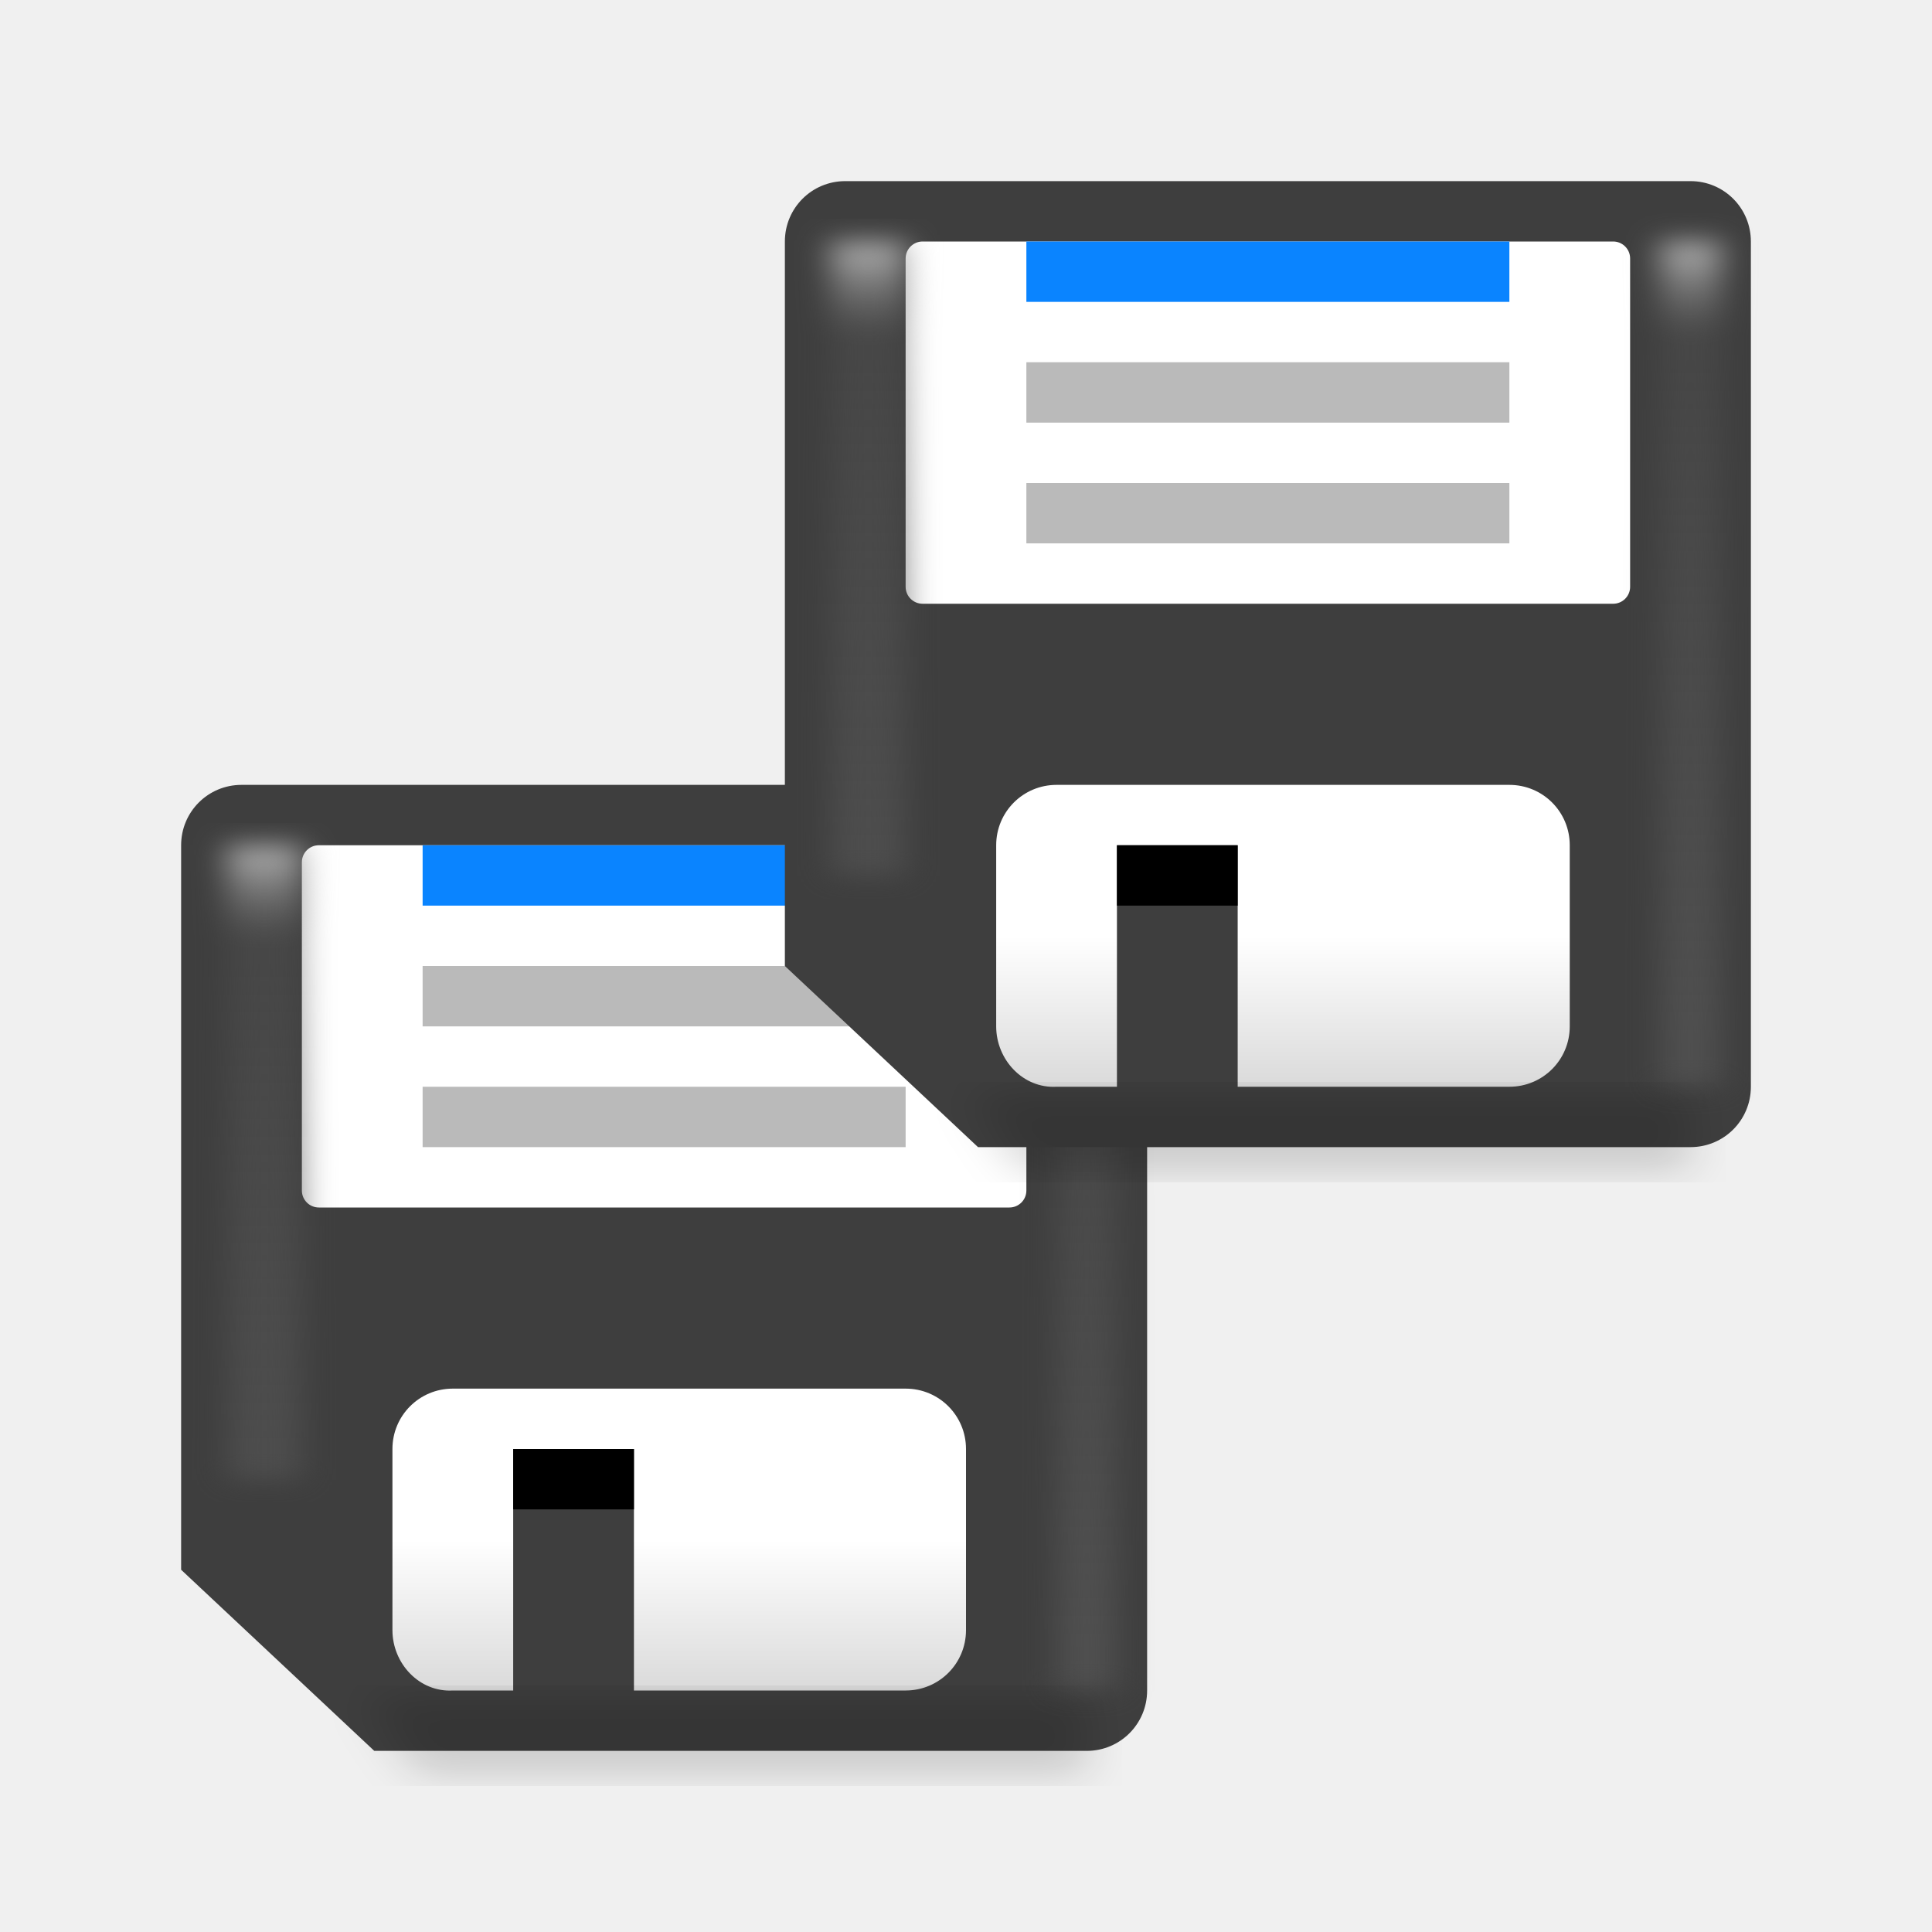
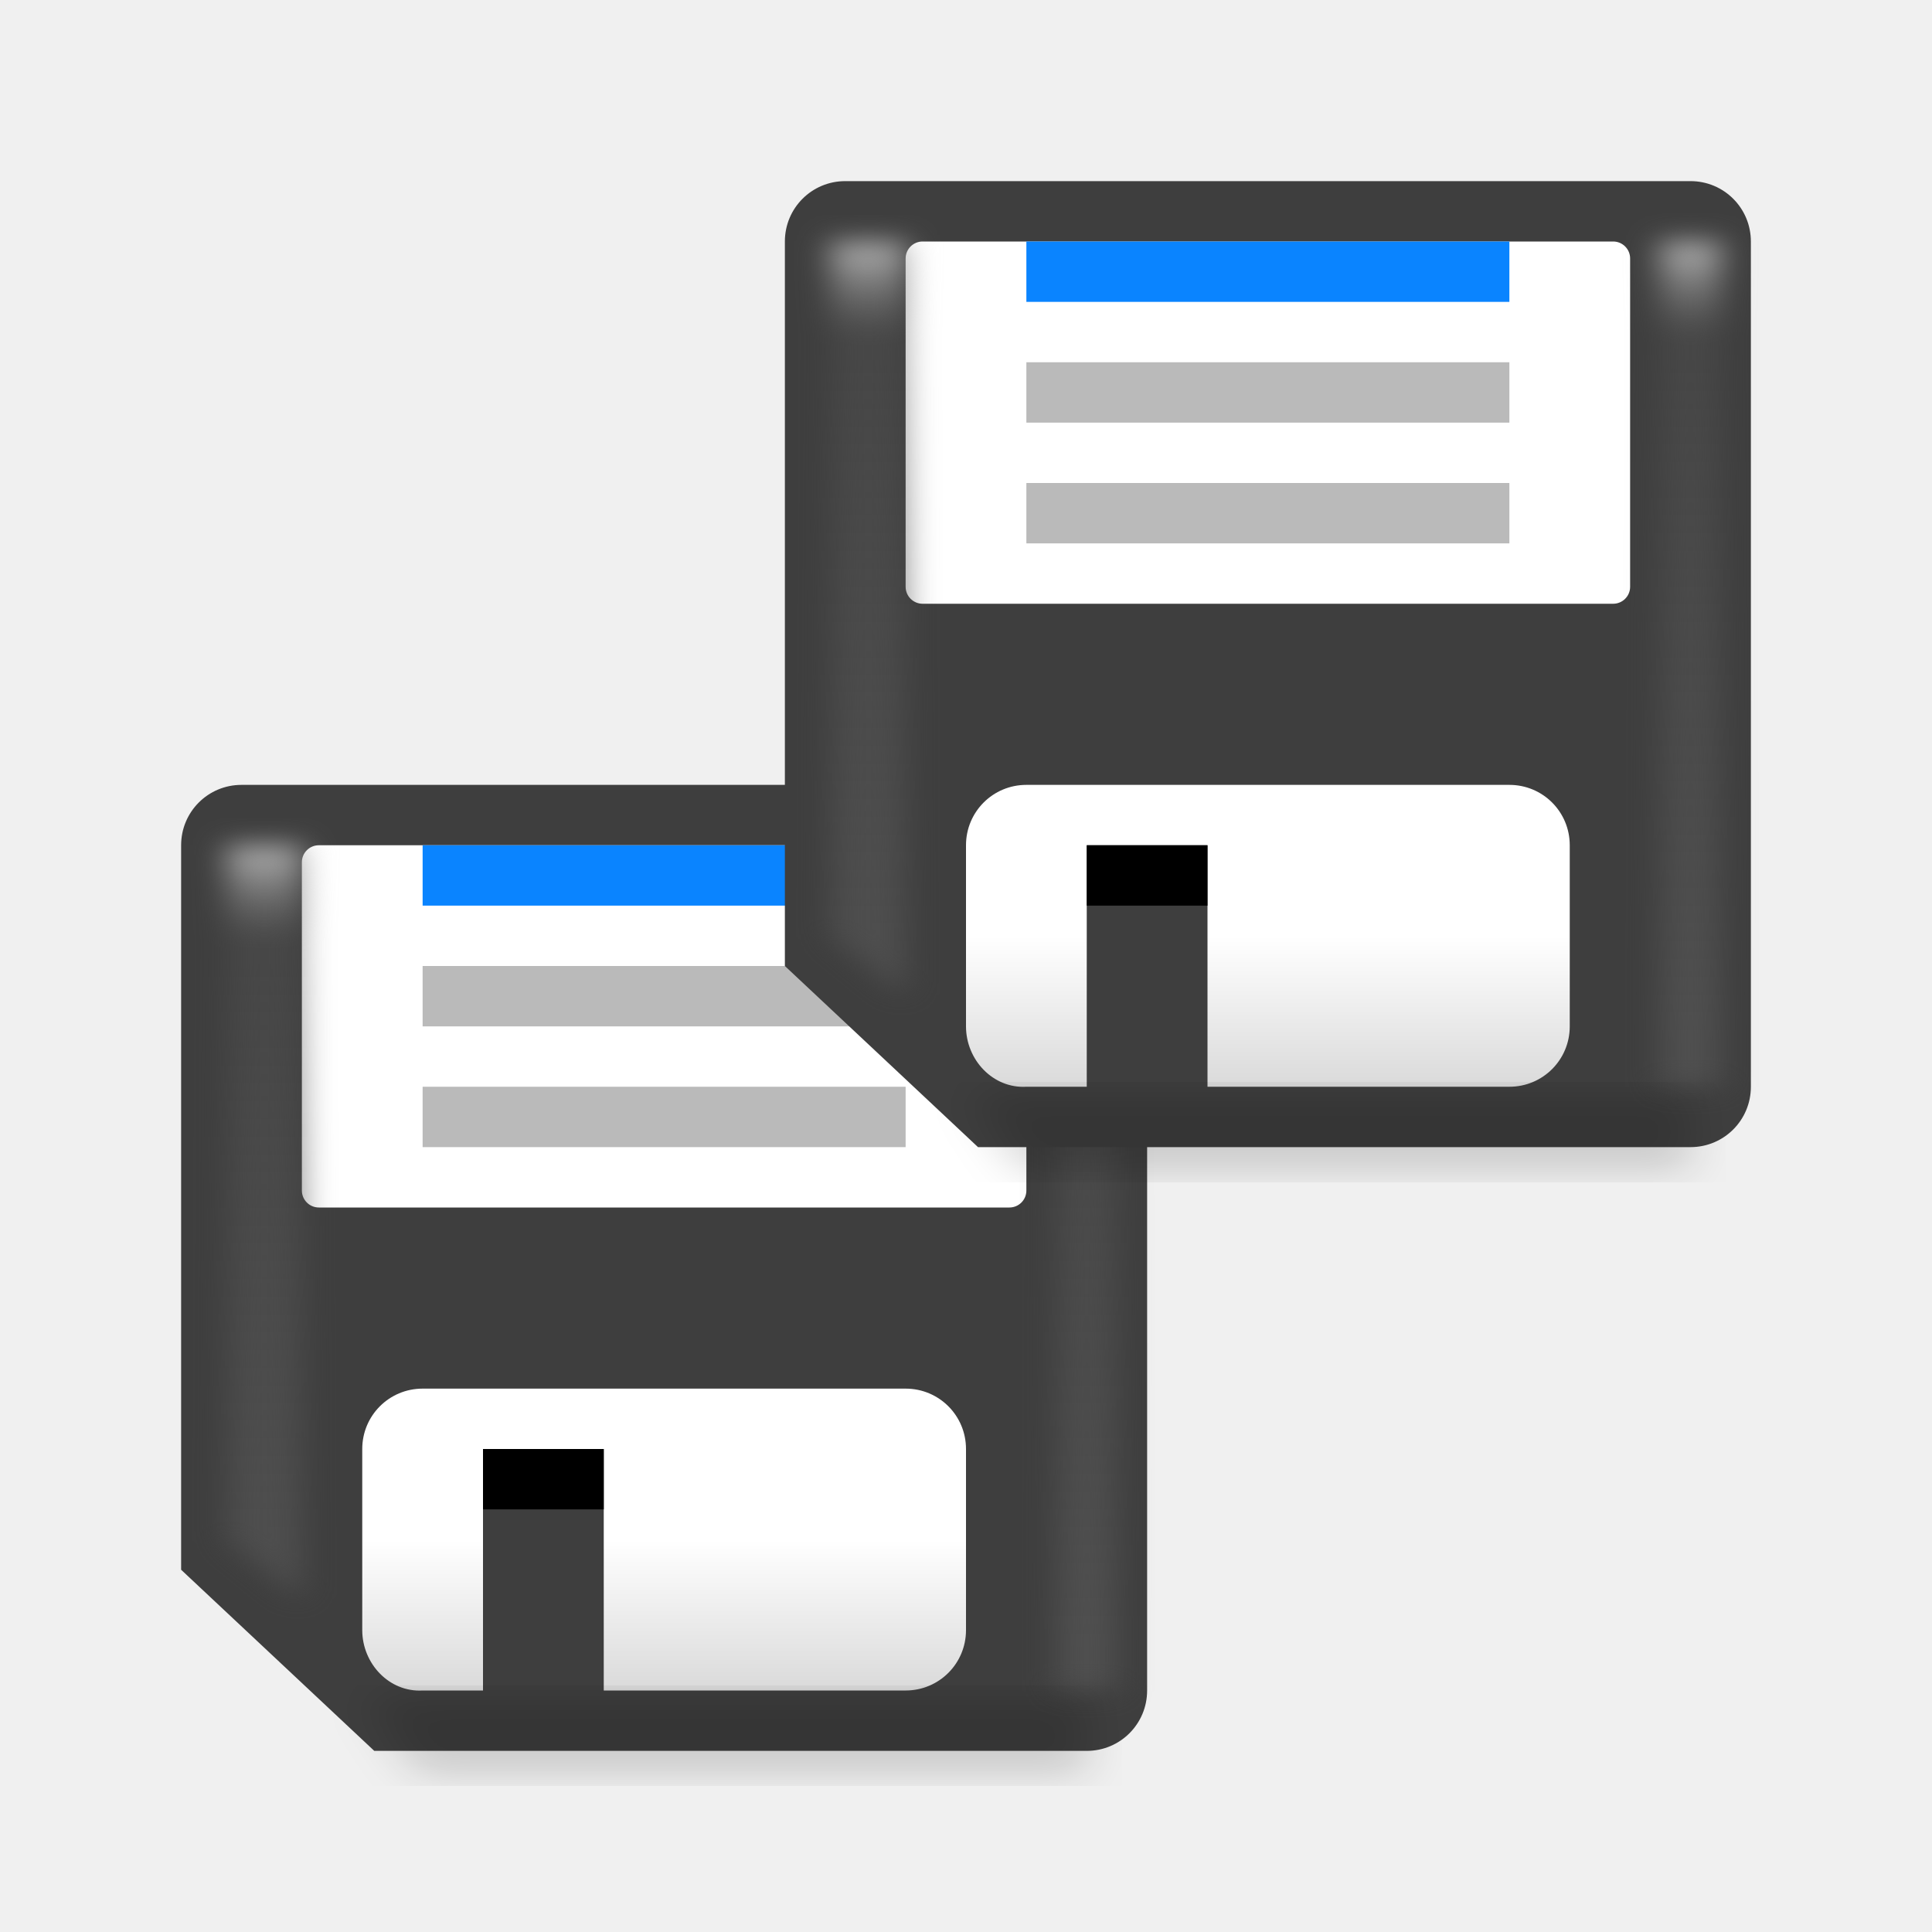
- <svg xmlns="http://www.w3.org/2000/svg" xmlns:xlink="http://www.w3.org/1999/xlink" viewBox="0 0 32 32">
-   <filter id="a" color-interpolation-filters="sRGB" height="1.095" width="1.097" x="-.049" y="-.047">
-     <feGaussianBlur stdDeviation=".366" />
-   </filter>
-   <linearGradient id="b" gradientUnits="userSpaceOnUse" x1="9" x2="9" xlink:href="#d" y1="15" y2="10" />
-   <linearGradient id="c" gradientUnits="userSpaceOnUse" x1="15" x2="15" xlink:href="#f" y1="18" y2="1" />
-   <linearGradient id="d" gradientUnits="userSpaceOnUse" x1="9" x2="9" y1="15" y2="10">
+ <svg xmlns="http://www.w3.org/2000/svg" viewBox="0 0 32 32">
+   <linearGradient id="a" gradientUnits="userSpaceOnUse" x1="9" x2="9" y1="15" y2="10">
    <stop offset="0" stop-color="#dadada" />
    <stop offset=".5" stop-color="#fff" />
    <stop offset="1" stop-color="#fff" />
  </linearGradient>
-   <filter id="e" color-interpolation-filters="sRGB" height="1.071" width="2.278" x="-.639" y="-.035">
-     <feGaussianBlur stdDeviation=".266" />
-   </filter>
-   <linearGradient id="f" gradientUnits="userSpaceOnUse" x1="15" x2="15" y1="18" y2="1">
+   <linearGradient id="b" gradientUnits="userSpaceOnUse" x1="15" x2="15" y1="18" y2="1">
    <stop offset="0" stop-color="#4f4f4f" />
    <stop offset=".882" stop-color="#4f4f4f" stop-opacity=".498" />
    <stop offset="1" stop-color="#b7b7b7" />
  </linearGradient>
+   <filter id="c" color-interpolation-filters="sRGB" height="1.095" width="1.097" x="-.049" y="-.047">
+     <feGaussianBlur stdDeviation=".366" />
+   </filter>
+   <filter id="d" color-interpolation-filters="sRGB" height="1.071" width="2.278" x="-.639" y="-.035">
+     <feGaussianBlur stdDeviation=".266" />
+   </filter>
  <g transform="translate(3 13)">
    <path d="m1 0c-.554 0-1 .446-1 1v12l3.199 3h11.801c.554 0 1-.446 1-1v-14c0-.554-.446-1-1-1z" fill="#3e3e3e" />
    <g fill="#fff">
      <rect height="6" ry=".281" width="12" x="2" y="1" />
-       <path d="m4.5 10c-.554 0-1 .446-1 1v3c0 .554.447 1.032 1 1h1v-4h2v4h4.5c.554 0 1-.446 1-1v-3c0-.554-.446-1-1-1z" fill="url(#d)" />
+       <path d="m4 10c-.554 0-1 .446-1 1v3c0 .554.447 1.032 1 1h1v-4h2v4h5c.554 0 1-.446 1-1v-3c0-.554-.446-1-1-1z" fill="url(#a)" />
    </g>
-     <path d="m5.5 11h2v1h-2z" />
-     <path d="m14 1h1v18h-1z" fill="url(#f)" filter="url(#e)" transform="matrix(1 0 0 .7777778 .5 .222222)" />
-     <path d="m14 1h1.237v13.5h-1.237z" fill="url(#f)" filter="url(#e)" transform="matrix(1 0 0 .7777778 -13.23729 .222222)" />
+     <path d="m5 11h2v1h-2z" />
+     <path d="m14 1h1v18h-1z" fill="url(#b)" filter="url(#d)" transform="matrix(1 0 0 .7777778 .5 .222222)" />
+     <path d="m14 1h1.237v16.071l-1.237-1.286z" fill="url(#b)" filter="url(#d)" transform="matrix(1 0 0 .7777778 -13.23729 .222222)" />
    <path d="m4 5h8v1h-8z" fill="#bababa" />
    <path d="m4 3h8v1h-8z" fill="#bababa" />
    <path d="m4 1h8v1h-8z" fill="#0a84ff" />
-     <path d="m3 15h12v1.5h-11z" filter="url(#a)" opacity=".15" stroke-width="1.015" />
+     <path d="m3 15h12v1.5h-11z" filter="url(#c)" opacity=".15" stroke-width="1.015" />
  </g>
  <g transform="translate(13 3)">
    <path d="m1 0c-.554 0-1 .446-1 1v12l3.199 3h11.801c.554 0 1-.446 1-1v-14c0-.554-.446-1-1-1z" fill="#3e3e3e" />
    <g fill="#fff">
      <rect height="6" ry=".281" width="12" x="2" y="1" />
-       <path d="m4.5 10c-.554 0-1 .446-1 1v3c0 .554.447 1.032 1 1h1v-4h2v4h4.5c.554 0 1-.446 1-1v-3c0-.554-.446-1-1-1z" fill="url(#b)" />
+       <path d="m4 10c-.554 0-1 .446-1 1v3c0 .554.447 1.032 1 1h1v-4h2v4h5c.554 0 1-.446 1-1v-3c0-.554-.446-1-1-1z" fill="url(#a)" />
    </g>
-     <path d="m5.5 11h2v1h-2z" />
-     <path d="m14 1h1v18h-1z" fill="url(#c)" filter="url(#e)" transform="matrix(1 0 0 .7777778 .5 .222222)" />
-     <path d="m14 1h1.237v13.5h-1.237z" fill="url(#c)" filter="url(#e)" transform="matrix(1 0 0 .7777778 -13.23729 .222222)" />
+     <path d="m5 11h2v1h-2z" />
+     <path d="m14 1h1v18h-1z" fill="url(#b)" filter="url(#d)" transform="matrix(1 0 0 .7777778 .5 .222222)" />
+     <path d="m14 1h1.237v16.071l-1.237-1.286z" fill="url(#b)" filter="url(#d)" transform="matrix(1 0 0 .7777778 -13.23729 .222222)" />
    <path d="m4 5h8v1h-8z" fill="#bababa" />
    <path d="m4 3h8v1h-8z" fill="#bababa" />
    <path d="m4 1h8v1h-8z" fill="#0a84ff" />
-     <path d="m3 15h12v1.5h-11z" filter="url(#a)" opacity=".15" stroke-width="1.015" />
+     <path d="m3 15h12v1.5h-11z" filter="url(#c)" opacity=".15" stroke-width="1.015" />
  </g>
</svg>
